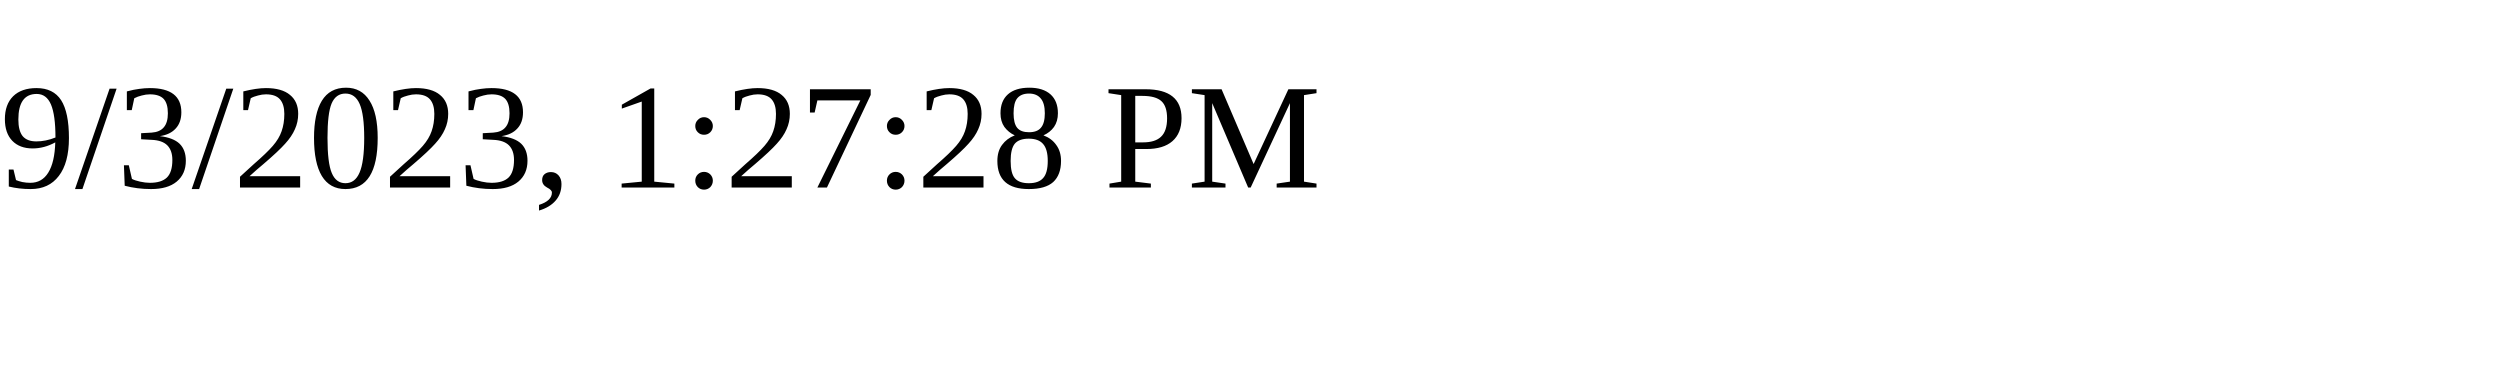
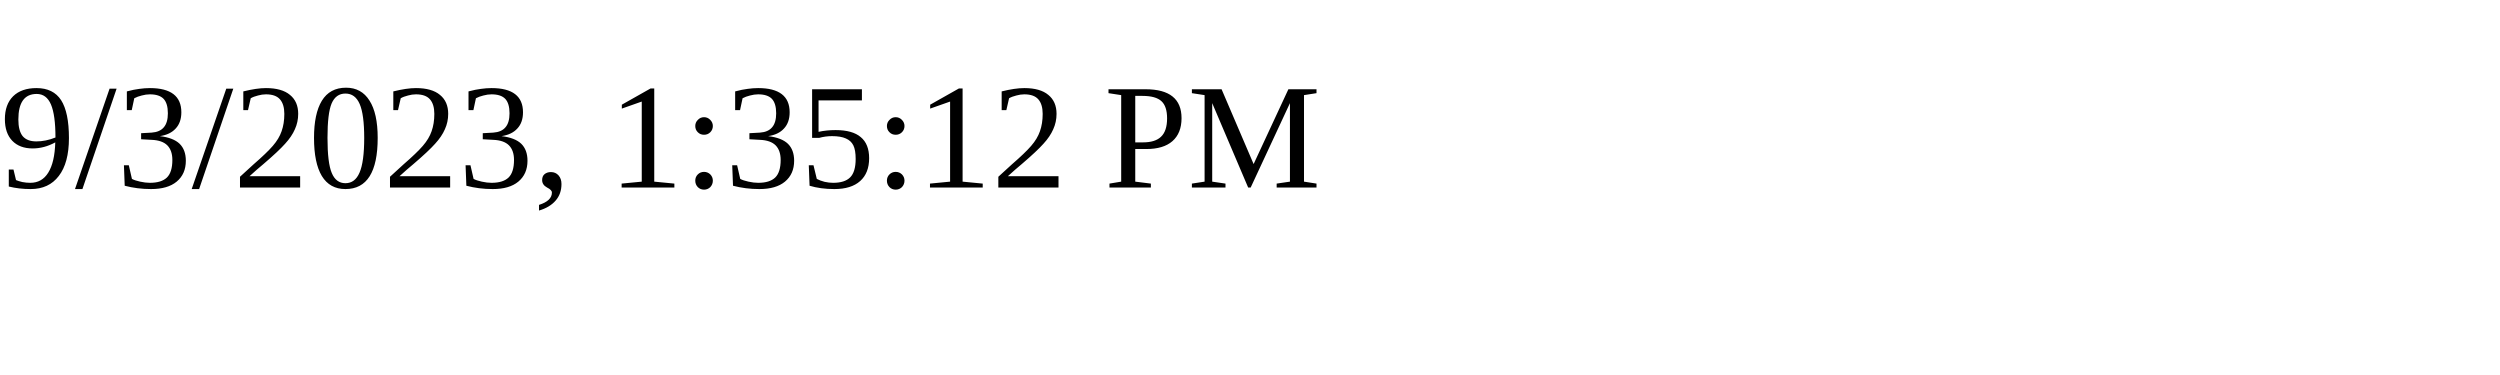
<svg xmlns="http://www.w3.org/2000/svg" height="30" width="200">
-   <text x="0" y="15">9/3/2023, 1:27:28 PM</text>
+   <text x="0" y="15">9/3/2023, 1:35:12 PM</text>
</svg>
